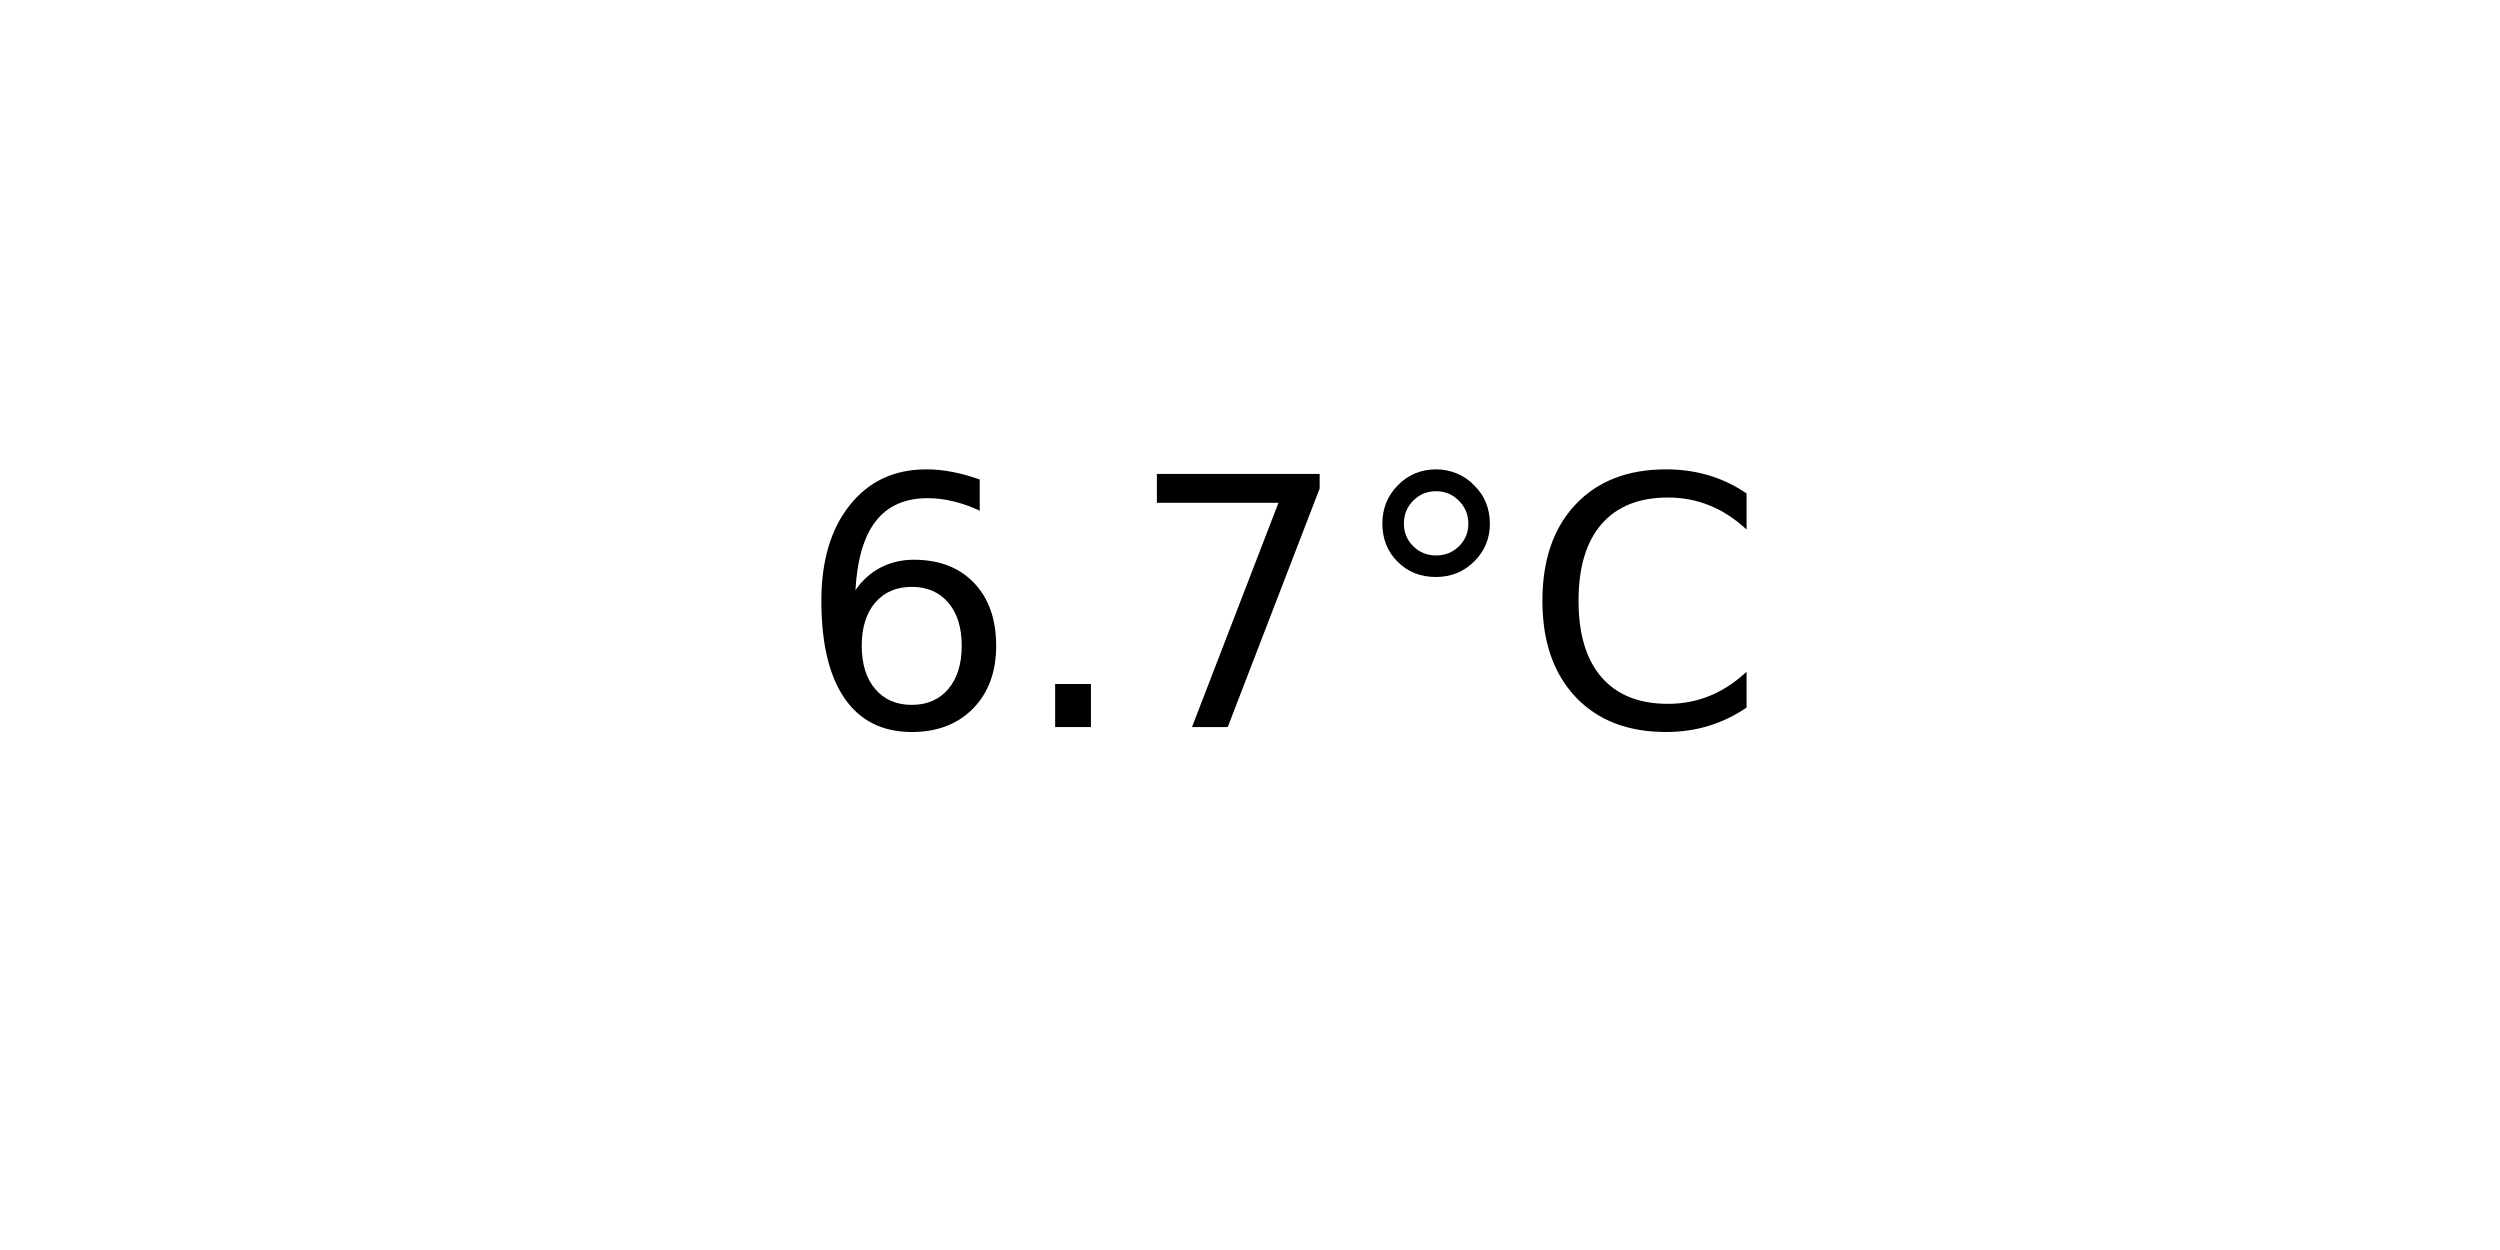
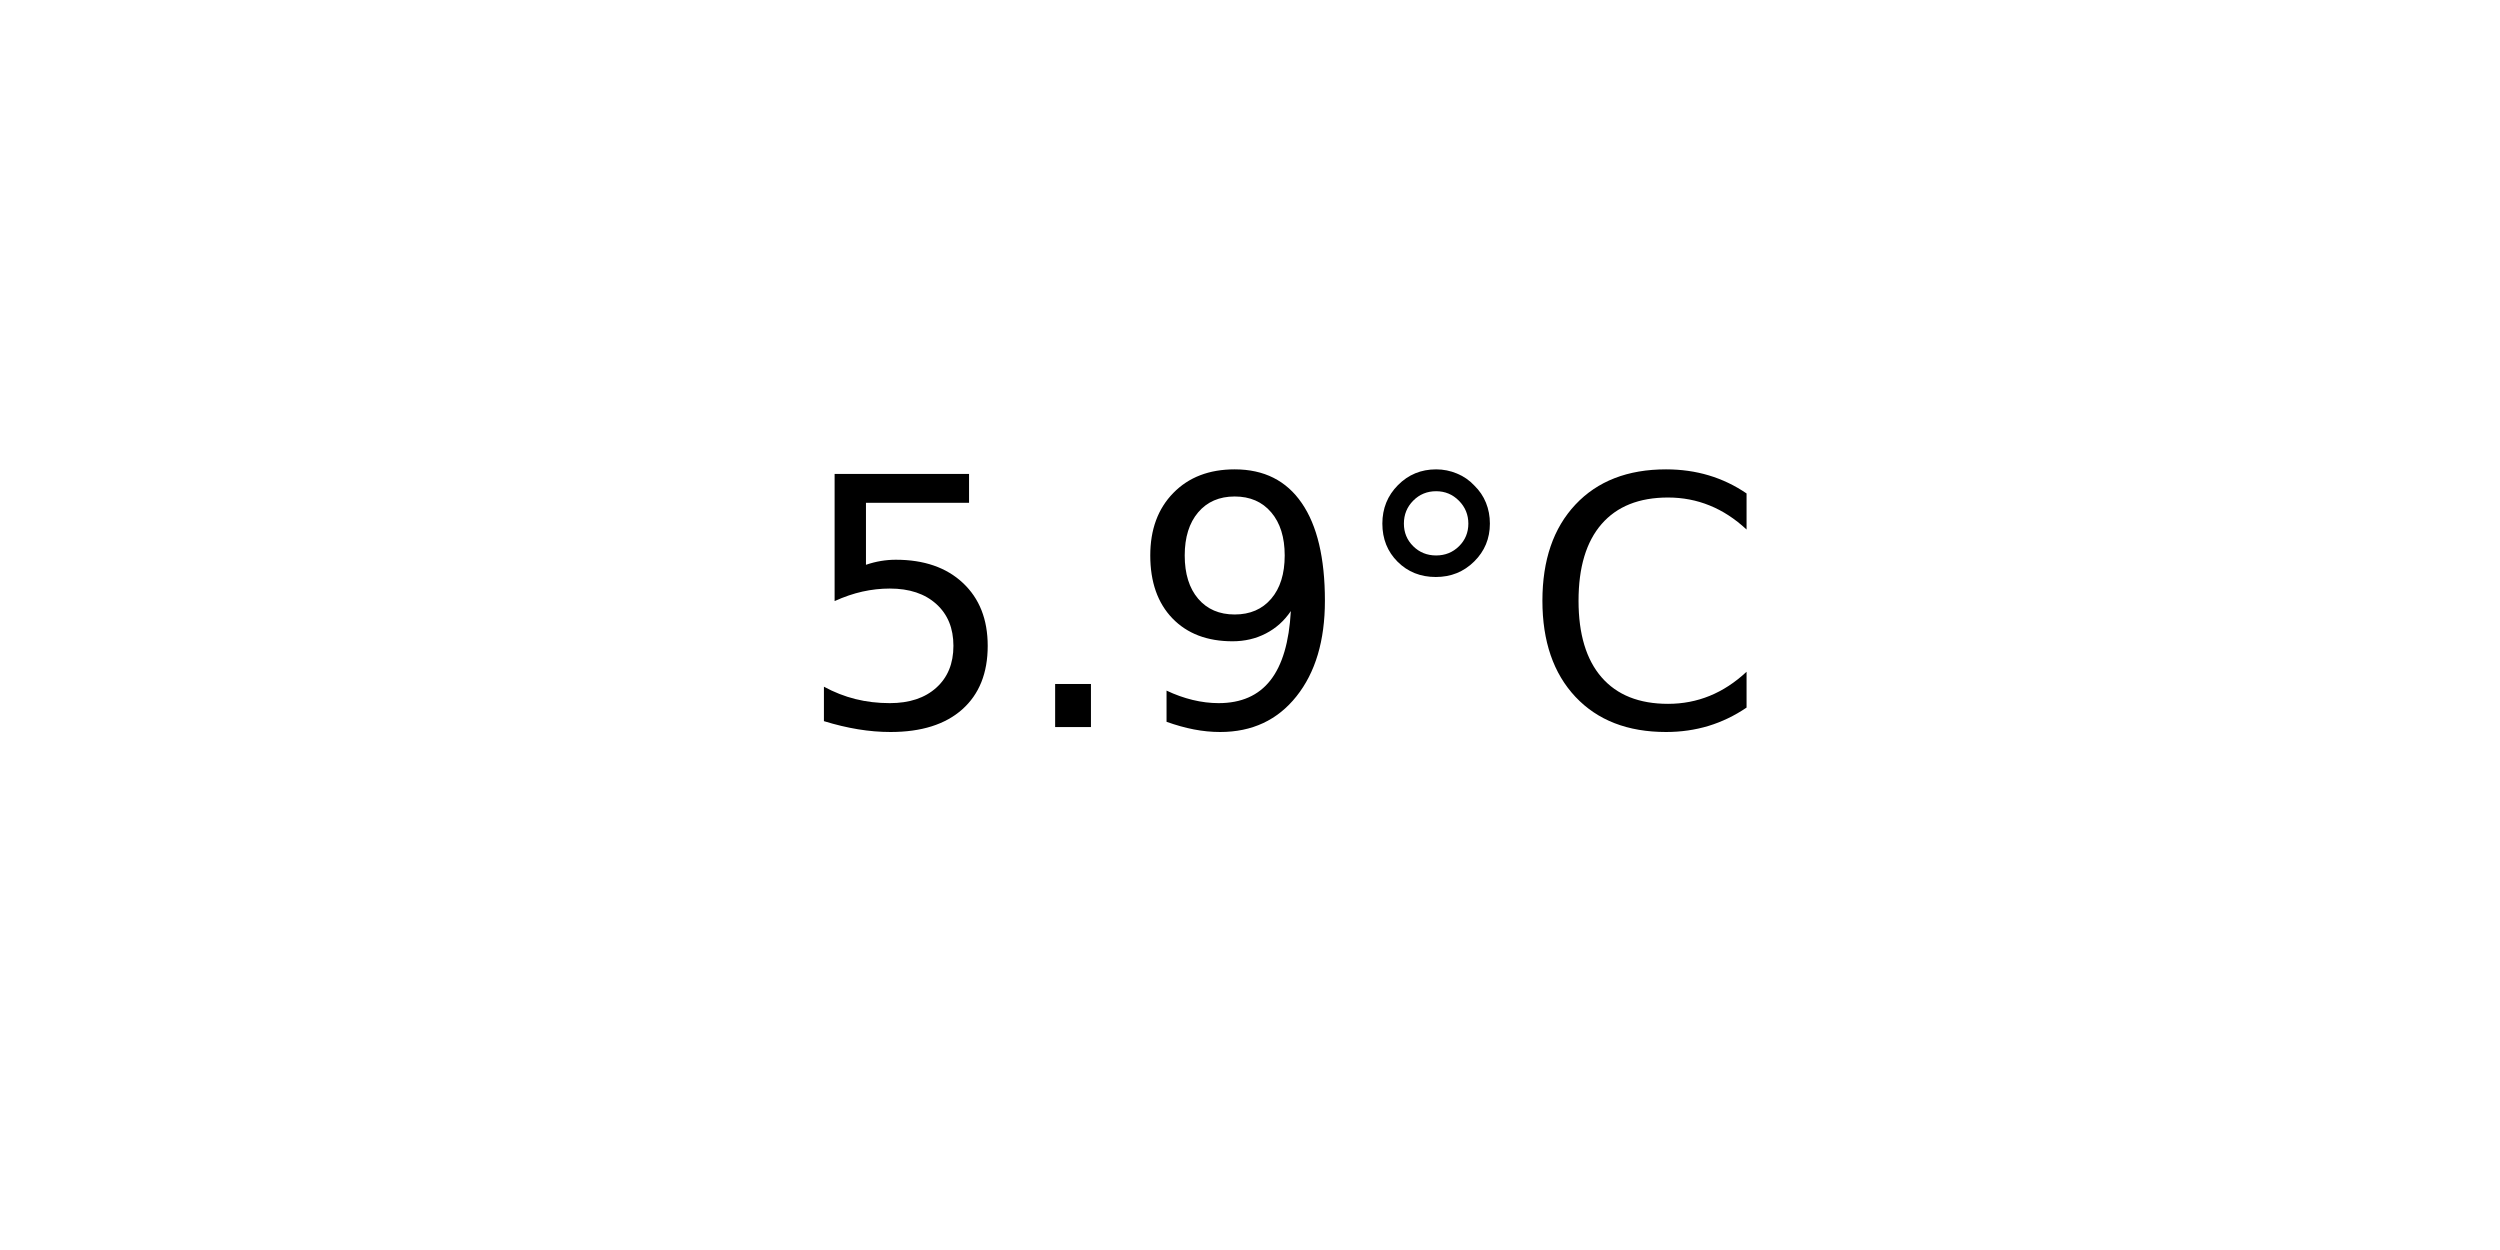
<svg xmlns="http://www.w3.org/2000/svg" xmlns:xlink="http://www.w3.org/1999/xlink" width="72pt" height="36pt" viewBox="0 0 72 36" version="1.1">
  <defs>
    <style type="text/css">*{stroke-linejoin: round; stroke-linecap: butt}</style>
  </defs>
  <g id="figure_1">
    <g id="axes_1">
      <g id="text_1">
        <g transform="translate(22.95703 20.93937) scale(0.1 -0.1)">
          <defs>
-             <path id="DejaVuSans-36" d="M 2113 2584  Q 1688 2584 1439 2293  Q 1191 2003 1191 1497  Q 1191 994 1439 701  Q 1688 409 2113 409  Q 2538 409 2786 701  Q 3034 994 3034 1497  Q 3034 2003 2786 2293  Q 2538 2584 2113 2584  z M 3366 4563  L 3366 3988  Q 3128 4100 2886 4159  Q 2644 4219 2406 4219  Q 1781 4219 1451 3797  Q 1122 3375 1075 2522  Q 1259 2794 1537 2939  Q 1816 3084 2150 3084  Q 2853 3084 3261 2657  Q 3669 2231 3669 1497  Q 3669 778 3244 343  Q 2819 -91 2113 -91  Q 1303 -91 875 529  Q 447 1150 447 2328  Q 447 3434 972 4092  Q 1497 4750 2381 4750  Q 2619 4750 2861 4703  Q 3103 4656 3366 4563  z " transform="scale(0.015625)" />
+             <path id="DejaVuSans-35" d="M 691 4666  L 3169 4666  L 3169 4134  L 1269 4134  L 1269 2991  Q 1406 3038 1543 3061  Q 1681 3084 1819 3084  Q 2600 3084 3056 2656  Q 3513 2228 3513 1497  Q 3513 744 3044 326  Q 2575 -91 1722 -91  Q 1428 -91 1123 -41  Q 819 9 494 109  L 494 744  Q 775 591 1075 516  Q 1375 441 1709 441  Q 2250 441 2565 725  Q 2881 1009 2881 1497  Q 2881 1984 2565 2268  Q 2250 2553 1709 2553  Q 1456 2553 1204 2497  Q 953 2441 691 2322  L 691 4666  z " transform="scale(0.015625)" />
            <path id="DejaVuSans-2e" d="M 684 794  L 1344 794  L 1344 0  L 684 0  L 684 794  z " transform="scale(0.015625)" />
-             <path id="DejaVuSans-37" d="M 525 4666  L 3525 4666  L 3525 4397  L 1831 0  L 1172 0  L 2766 4134  L 525 4134  L 525 4666  z " transform="scale(0.015625)" />
+             <path id="DejaVuSans-39" d="M 703 97  L 703 672  Q 941 559 1184 500  Q 1428 441 1663 441  Q 2288 441 2617 861  Q 2947 1281 2994 2138  Q 2813 1869 2534 1725  Q 2256 1581 1919 1581  Q 1219 1581 811 2004  Q 403 2428 403 3163  Q 403 3881 828 4315  Q 1253 4750 1959 4750  Q 2769 4750 3195 4129  Q 3622 3509 3622 2328  Q 3622 1225 3098 567  Q 2575 -91 1691 -91  Q 1453 -91 1209 -44  Q 966 3 703 97  z M 1959 2075  Q 2384 2075 2632 2365  Q 2881 2656 2881 3163  Q 2881 3666 2632 3958  Q 2384 4250 1959 4250  Q 1534 4250 1286 3958  Q 1038 3666 1038 3163  Q 1038 2656 1286 2365  Q 1534 2075 1959 2075  z " transform="scale(0.015625)" />
            <path id="DejaVuSans-b0" d="M 1600 4347  Q 1350 4347 1178 4173  Q 1006 4000 1006 3750  Q 1006 3503 1178 3333  Q 1350 3163 1600 3163  Q 1850 3163 2022 3333  Q 2194 3503 2194 3750  Q 2194 3997 2020 4172  Q 1847 4347 1600 4347  z M 1600 4750  Q 1800 4750 1984 4673  Q 2169 4597 2303 4453  Q 2447 4313 2519 4134  Q 2591 3956 2591 3750  Q 2591 3338 2302 3052  Q 2013 2766 1594 2766  Q 1172 2766 890 3047  Q 609 3328 609 3750  Q 609 4169 896 4459  Q 1184 4750 1600 4750  z " transform="scale(0.015625)" />
            <path id="DejaVuSans-43" d="M 4122 4306  L 4122 3641  Q 3803 3938 3442 4084  Q 3081 4231 2675 4231  Q 1875 4231 1450 3742  Q 1025 3253 1025 2328  Q 1025 1406 1450 917  Q 1875 428 2675 428  Q 3081 428 3442 575  Q 3803 722 4122 1019  L 4122 359  Q 3791 134 3420 21  Q 3050 -91 2638 -91  Q 1578 -91 968 557  Q 359 1206 359 2328  Q 359 3453 968 4101  Q 1578 4750 2638 4750  Q 3056 4750 3426 4639  Q 3797 4528 4122 4306  z " transform="scale(0.015625)" />
          </defs>
-           <use xlink:href="#DejaVuSans-36" />
+           <use xlink:href="#DejaVuSans-35" />
          <use xlink:href="#DejaVuSans-2e" x="63.623" />
-           <use xlink:href="#DejaVuSans-37" x="95.41" />
+           <use xlink:href="#DejaVuSans-39" x="95.41" />
          <use xlink:href="#DejaVuSans-b0" x="159.033" />
          <use xlink:href="#DejaVuSans-43" x="209.033" />
        </g>
      </g>
    </g>
  </g>
</svg>
